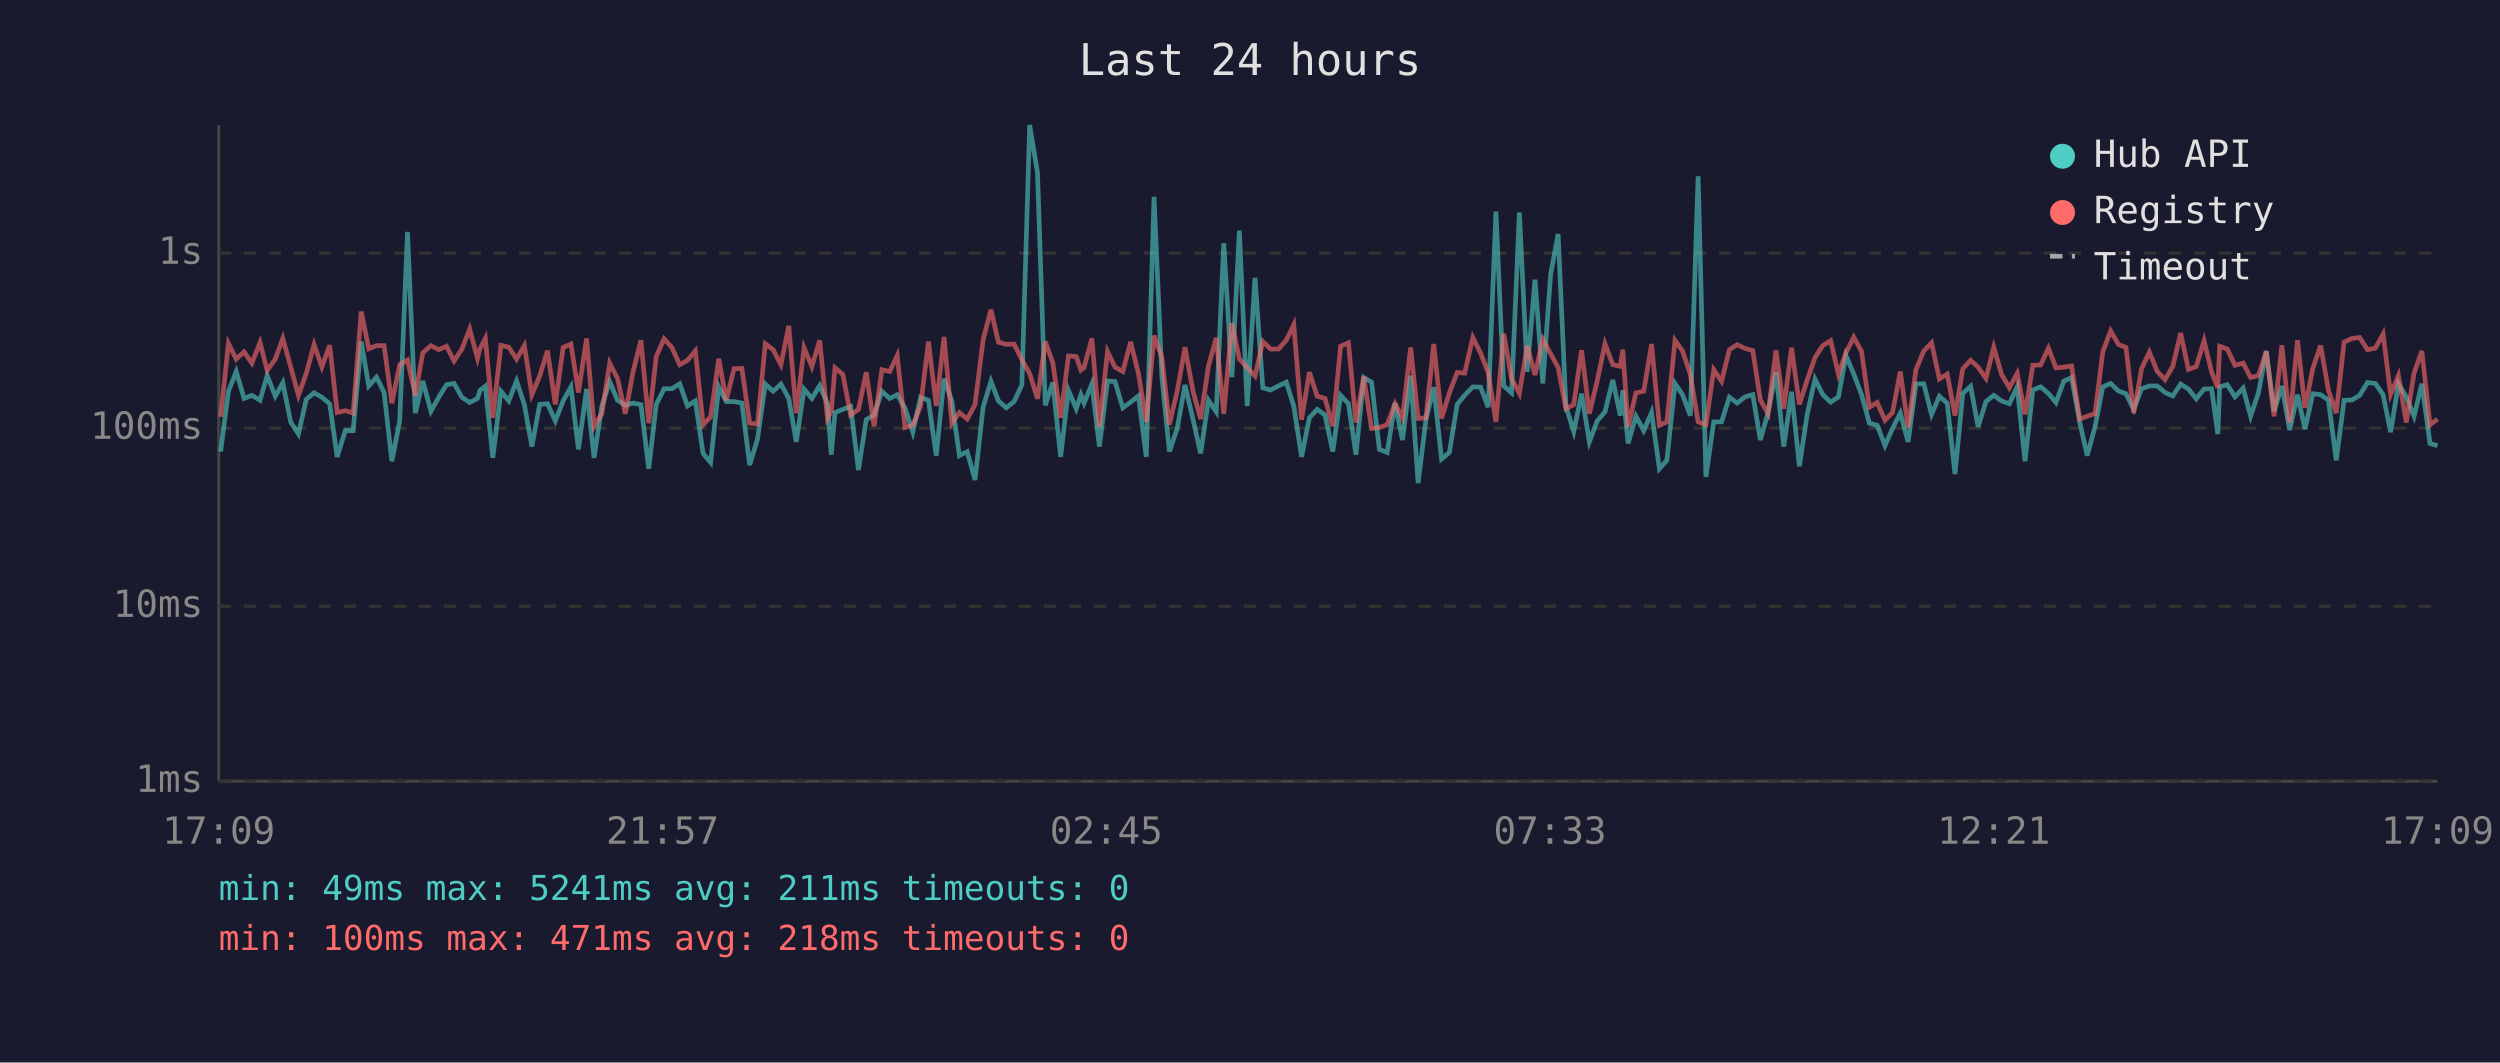
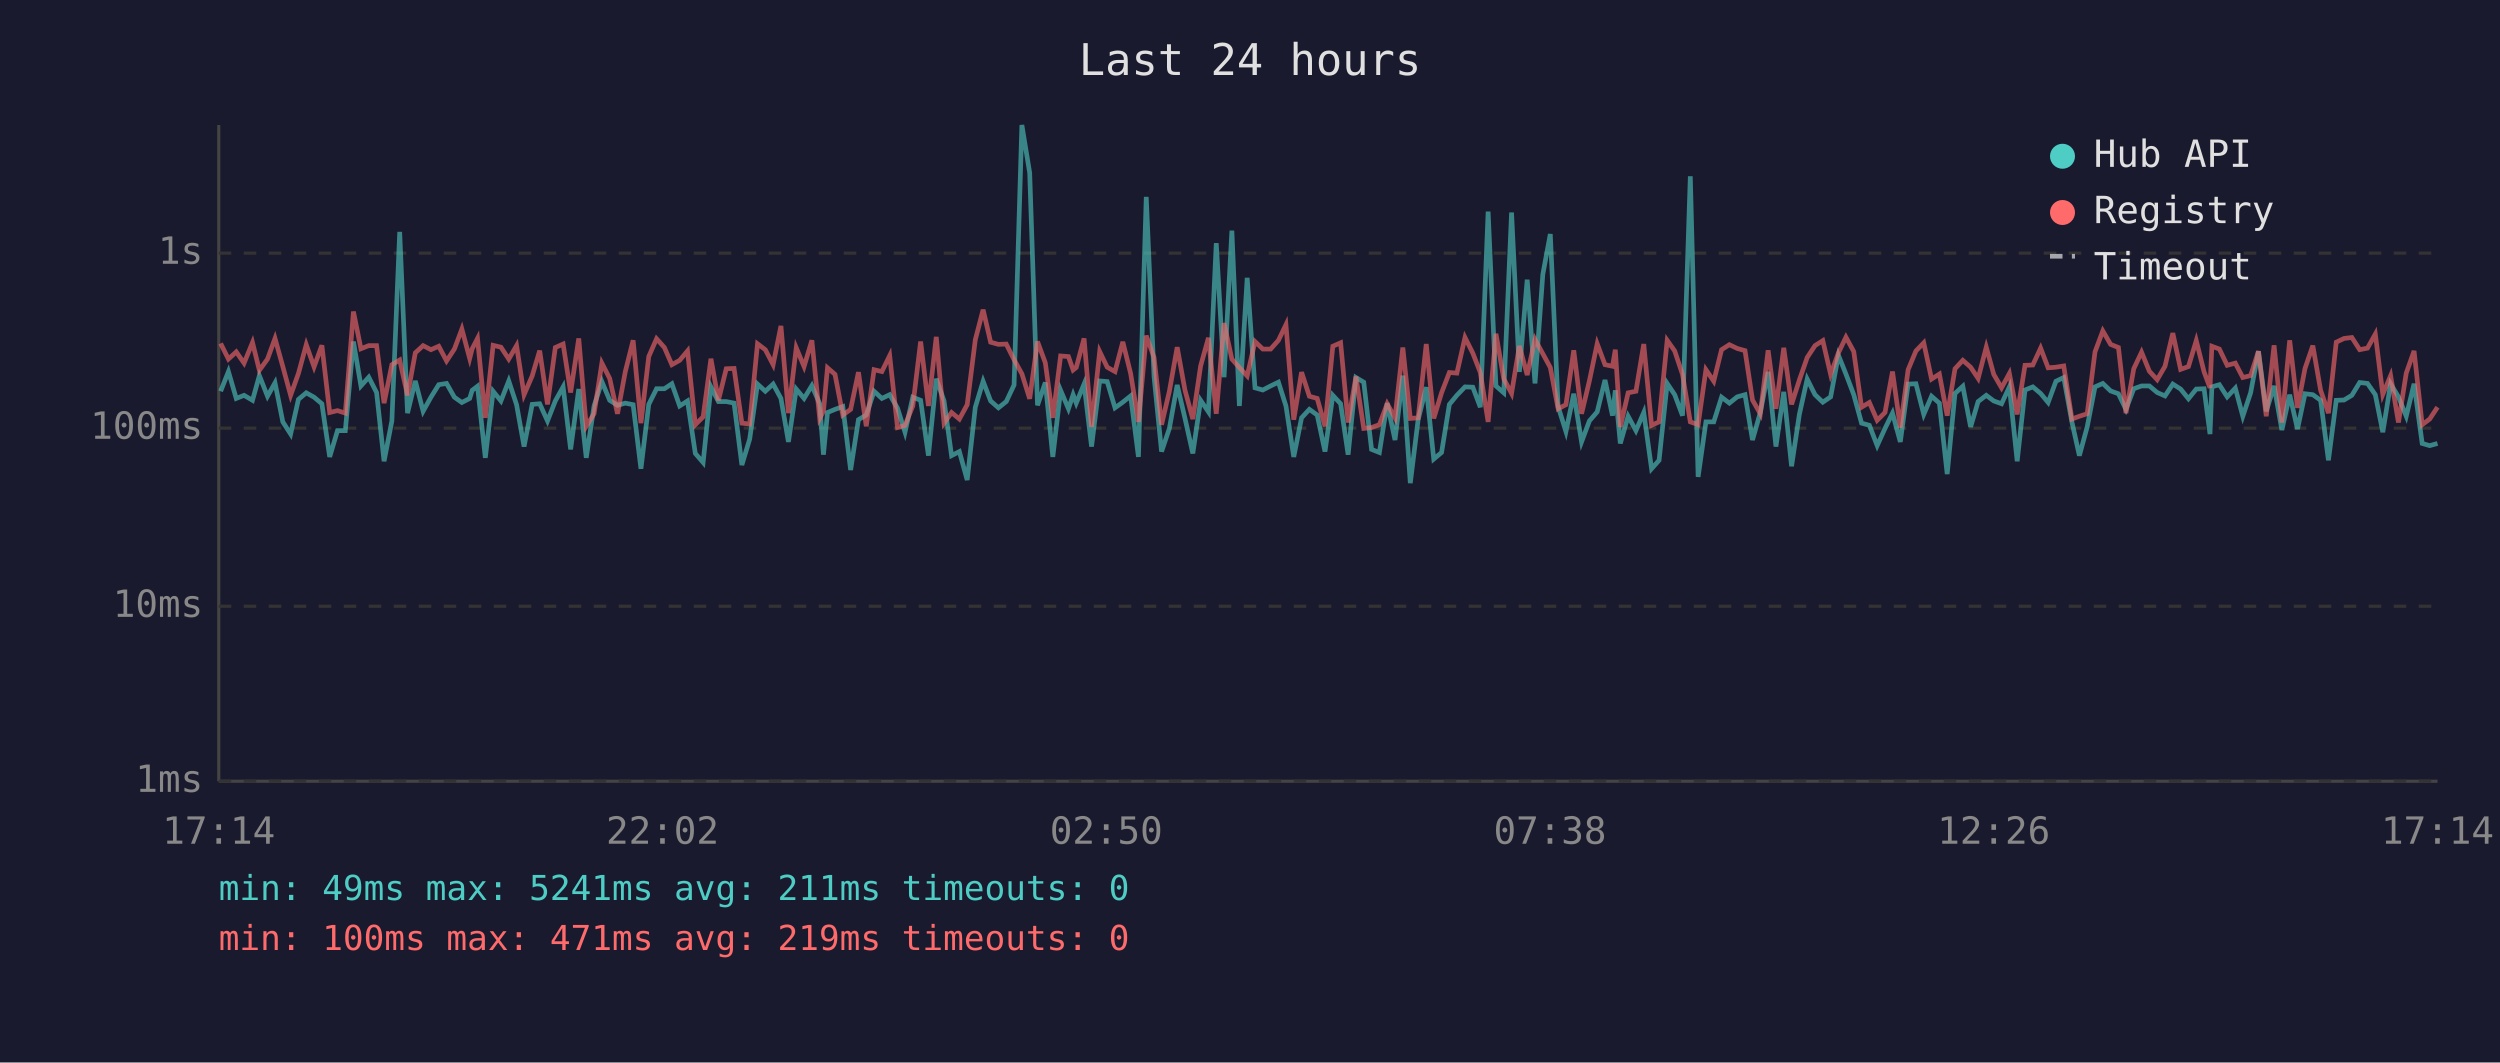
<svg xmlns="http://www.w3.org/2000/svg" viewBox="0 0 800 340" font-family="monospace" font-size="12">
  <rect width="800" height="340" fill="#1a1a2e" />
  <text x="400" y="24" fill="#e0e0e0" font-size="14" text-anchor="middle">Last 24 hours</text>
  <line x1="70" y1="40" x2="70" y2="250" stroke="#444" stroke-width="1" />
  <line x1="70" y1="250" x2="780" y2="250" stroke="#444" stroke-width="1" />
  <line x1="70" y1="250" x2="780" y2="250" stroke="#333" stroke-width="1" stroke-dasharray="4" />
  <text x="65" y="250" fill="#888" text-anchor="end" dominant-baseline="middle">1ms</text>
  <line x1="70" y1="194" x2="780" y2="194" stroke="#333" stroke-width="1" stroke-dasharray="4" />
  <text x="65" y="194" fill="#888" text-anchor="end" dominant-baseline="middle">10ms</text>
  <line x1="70" y1="137" x2="780" y2="137" stroke="#333" stroke-width="1" stroke-dasharray="4" />
  <text x="65" y="137" fill="#888" text-anchor="end" dominant-baseline="middle">100ms</text>
  <line x1="70" y1="81" x2="780" y2="81" stroke="#333" stroke-width="1" stroke-dasharray="4" />
  <text x="65" y="81" fill="#888" text-anchor="end" dominant-baseline="middle">1s</text>
-   <text x="70" y="270" fill="#888" text-anchor="middle">17:09</text>
-   <text x="212" y="270" fill="#888" text-anchor="middle">21:57</text>
-   <text x="354" y="270" fill="#888" text-anchor="middle">02:45</text>
-   <text x="496" y="270" fill="#888" text-anchor="middle">07:33</text>
-   <text x="638" y="270" fill="#888" text-anchor="middle">12:21</text>
-   <text x="780" y="270" fill="#888" text-anchor="middle">17:09</text>
-   <polyline points="70.6,144.5 73.1,125.2 75.6,118.9 78.1,127.5 80.6,126.5 83.2,128.1 85.5,120.2 88.1,126.8 90.5,122.5 93.0,135.0 95.5,138.9 98.0,127.8 100.5,125.7 103.0,127.1 105.5,129.2 107.9,146.2 110.5,137.8 113.0,137.8 115.6,109.3 118.0,123.5 120.5,120.7 122.9,125.6 125.4,147.6 127.9,134.7 130.4,74.2 132.9,132.2 135.3,121.9 137.9,131.6 140.4,127.1 142.9,123.1 145.3,122.7 147.8,127.1 150.3,128.8 152.8,127.5 153.6,124.9 155.3,123.6 157.7,146.5 160.3,125.2 162.8,128.3 165.3,121.9 167.8,129.5 170.2,142.9 172.7,129.4 175.2,129.2 177.7,134.7 180.2,128.3 182.7,123.8 185.1,143.8 187.7,124.5 190.1,146.5 192.6,129.9 195.1,122.1 197.6,128.1 200.1,129.7 202.6,129.0 205.1,129.5 207.6,150.0 210.0,129.4 212.5,124.4 215.0,124.4 217.5,122.8 220.0,129.9 222.5,128.3 225.0,145.1 227.4,148.0 230.0,123.8 232.4,128.5 234.9,128.5 237.4,129.0 239.9,148.8 242.4,140.5 244.9,122.9 247.4,125.2 249.9,122.9 252.4,127.5 254.8,141.4 257.3,124.5 259.8,127.5 262.3,123.4 264.8,129.2 266.0,145.5 267.2,132.0 269.7,131.0 272.2,130.1 274.7,150.4 277.2,134.3 279.7,132.8 282.2,125.2 284.7,127.5 287.1,126.3 289.6,130.6 292.1,138.3 294.6,127.1 297.1,128.1 299.6,145.8 302.1,121.2 304.6,128.3 307.0,145.8 309.5,144.5 312.0,153.6 314.6,130.3 317.1,122.0 319.5,128.3 322.0,130.5 324.5,128.5 327.0,123.2 329.5,40.0 332.0,55.3 334.5,129.7 336.9,122.4 339.4,146.2 341.9,124.9 344.4,130.8 345.9,126.3 346.9,129.0 349.4,122.9 351.8,142.9 354.4,121.9 356.8,122.1 359.3,130.5 361.8,128.7 364.3,126.7 366.8,146.2 369.3,63.0 371.8,120.6 374.2,144.5 376.7,137.1 379.2,123.2 381.7,133.9 384.2,145.1 386.7,128.1 389.2,131.8 391.6,77.8 394.2,120.7 396.6,73.8 399.1,129.9 401.6,88.9 404.1,124.1 406.6,124.8 409.1,123.5 411.6,122.3 414.0,129.9 416.5,146.2 419.0,133.7 421.5,131.0 424.0,132.8 426.5,144.5 429.0,126.5 431.5,129.2 433.9,145.5 436.4,120.8 438.9,122.3 441.4,143.8 443.9,144.8 446.4,129.0 448.8,140.8 451.4,120.2 453.8,154.6 456.3,134.3 458.8,123.9 461.3,146.9 463.8,144.8 466.3,129.4 468.7,126.5 471.3,123.8 473.8,123.9 476.2,130.3 478.7,67.7 481.2,123.5 483.7,125.7 486.2,68.0 488.7,119.0 491.2,89.5 493.7,122.7 496.2,87.8 498.6,74.9 501.1,130.1 503.6,138.1 506.1,126.0 508.6,141.4 511.1,134.7 513.6,131.8 516.1,121.6 518.5,133.0 519.3,124.9 521.0,141.9 523.5,133.2 526.0,137.8 528.5,132.0 531.0,150.0 533.4,147.3 536.0,122.7 538.4,126.3 540.9,133.0 543.4,56.4 545.9,152.6 548.4,135.0 550.9,135.0 553.4,127.1 555.9,129.0 558.4,127.0 560.9,126.3 563.3,140.8 565.8,132.0 568.3,119.0 570.8,142.9 573.3,125.4 575.8,149.2 578.3,132.6 580.8,121.3 583.3,126.3 585.8,128.7 588.3,127.0 590.7,113.7 593.2,119.7 595.7,126.3 598.2,135.4 600.7,136.1 603.2,142.6 605.6,137.1 608.1,132.2 610.6,141.4 613.1,122.9 615.6,122.8 618.1,132.6 620.6,126.8 623.1,129.0 625.6,151.7 628.1,125.9 630.6,123.6 633.0,136.6 635.5,128.5 638.0,126.5 640.5,128.3 643.0,129.2 645.5,123.8 648.0,147.6 650.5,124.8 653.0,123.8 655.5,125.9 657.9,128.8 660.4,122.0 662.9,120.8 665.5,135.0 667.9,145.8 670.4,136.6 672.9,123.8 675.4,122.7 677.9,125.1 680.3,126.0 682.8,131.0 685.3,124.4 687.8,123.5 690.3,123.5 692.8,125.6 695.3,126.7 697.8,122.9 700.3,124.5 702.8,127.6 705.3,124.5 707.7,124.4 709.7,138.9 710.3,123.8 712.7,123.1 715.2,127.0 717.8,124.2 720.2,133.2 722.7,125.7 725.2,112.4 727.7,131.6 730.2,123.5 732.7,137.6 735.2,126.3 737.6,137.3 740.1,126.0 742.6,126.3 745.1,128.1 747.6,147.3 750.1,128.1 752.6,128.0 755.1,126.5 757.6,122.4 760.1,122.7 762.6,126.3 765.0,138.3 767.5,122.8 770.0,127.0 772.5,133.2 775.0,122.8 777.6,141.9 780.0,142.6" fill="none" stroke="#4ecdc4" stroke-width="1.5" opacity="0.6" />
-   <polyline points="70.6,133.4 73.1,109.9 75.6,114.9 78.1,112.6 80.6,116.2 83.2,109.6 85.5,118.5 88.1,114.9 90.5,108.3 93.0,117.3 95.5,126.5 98.0,119.5 100.5,110.3 103.0,117.4 105.5,110.5 107.9,132.0 110.5,131.4 113.0,132.2 115.6,99.7 118.0,111.6 120.5,110.6 122.9,110.6 125.4,129.0 127.9,116.7 130.4,115.2 132.9,126.5 135.3,112.9 137.9,110.6 140.4,111.9 142.9,110.8 145.3,115.5 147.8,111.7 150.3,105.3 152.8,114.7 153.6,111.6 155.3,108.3 157.7,133.7 160.3,110.5 162.8,111.1 165.3,114.9 167.8,110.6 170.2,126.3 172.7,120.3 175.2,112.2 177.7,129.4 180.2,111.2 182.7,110.1 185.1,125.6 187.7,108.3 190.1,136.4 192.6,132.4 195.1,116.2 197.6,121.1 200.1,132.4 202.6,118.9 205.1,108.9 207.6,135.4 210.0,114.1 212.5,108.4 215.0,111.2 217.5,116.7 220.0,115.3 222.5,112.3 225.0,135.9 227.4,133.4 230.0,114.8 232.4,128.1 234.9,118.0 237.4,117.9 239.9,135.4 242.4,135.7 244.9,110.0 247.4,111.9 249.9,116.7 252.4,104.3 254.8,132.2 257.3,111.3 259.8,117.3 262.3,108.9 264.8,133.9 266.0,131.6 267.2,117.7 269.7,119.8 272.2,132.8 274.7,131.0 277.2,119.1 279.7,136.4 282.2,118.3 284.7,118.9 287.1,113.8 289.6,136.8 292.1,136.1 294.6,129.9 297.1,109.3 299.6,129.9 302.1,107.8 304.6,135.4 307.0,132.0 309.5,134.1 312.0,129.5 314.6,108.7 317.1,99.1 319.5,109.5 322.0,110.2 324.5,110.1 327.0,115.1 329.5,119.6 332.0,127.6 334.5,109.3 336.9,116.1 339.4,133.7 341.9,113.9 344.4,114.1 345.9,118.4 346.9,117.6 349.4,108.3 351.8,136.6 354.4,112.5 356.8,117.5 359.3,118.9 361.8,109.4 364.3,119.5 366.8,135.0 369.3,107.4 371.8,114.4 374.2,135.9 376.7,125.2 379.2,111.1 381.7,124.9 384.2,134.1 386.7,117.1 389.2,108.1 391.6,132.4 394.2,103.4 396.6,114.9 399.1,117.6 401.6,120.3 404.1,109.3 406.6,111.7 409.1,111.7 411.6,108.9 414.0,103.9 416.5,134.3 419.0,119.1 421.5,126.8 424.0,127.5 426.5,136.4 429.0,110.8 431.5,109.7 433.9,135.2 436.4,120.5 438.9,137.1 441.4,136.8 443.9,135.9 446.4,129.2 448.8,133.7 451.4,111.2 453.8,133.9 456.3,133.7 458.8,110.1 461.3,133.9 463.8,125.7 466.3,119.2 468.7,119.4 471.3,108.0 473.8,113.0 476.2,119.2 478.7,135.0 481.2,106.8 483.7,121.2 486.2,125.9 488.7,110.7 491.2,120.0 493.7,108.6 496.2,113.2 498.6,117.6 501.1,130.8 503.6,129.5 506.1,112.1 508.6,132.4 511.1,121.9 513.6,110.0 516.1,116.7 518.5,117.2 519.3,111.9 521.0,136.6 523.5,125.7 526.0,125.2 528.5,110.1 531.0,136.1 533.4,135.0 536.0,108.9 538.4,112.3 540.9,119.8 543.4,135.0 545.9,135.9 548.4,118.3 550.9,122.0 553.4,111.9 555.9,110.3 558.4,111.5 560.9,112.2 563.3,128.0 565.8,132.4 568.3,112.1 570.8,130.8 573.3,111.3 575.8,129.4 578.3,121.6 580.8,114.4 583.3,110.6 585.8,109.0 588.3,119.8 590.7,112.9 593.2,107.9 595.7,112.5 598.2,130.3 600.7,128.8 603.2,134.5 605.6,132.0 608.1,118.9 610.6,136.8 613.1,118.3 615.6,112.3 618.1,109.7 620.6,121.3 623.1,119.7 625.6,133.0 628.1,118.0 630.6,115.3 633.0,117.5 635.5,121.1 638.0,111.1 640.5,119.8 643.0,124.1 645.5,119.5 648.0,132.6 650.5,116.9 653.0,116.8 655.5,111.4 657.9,117.7 660.4,117.5 662.9,117.1 665.5,134.1 667.9,133.2 670.4,132.4 672.9,112.6 675.4,105.9 677.9,110.2 680.3,111.2 682.8,132.2 685.3,118.0 687.8,112.7 690.3,118.8 692.8,121.5 695.3,117.2 697.8,106.6 700.3,118.2 702.8,117.3 705.3,109.0 707.7,119.0 709.7,124.1 710.3,110.8 712.7,111.7 715.2,116.9 717.8,116.2 720.2,120.8 722.7,120.2 725.2,112.4 727.7,133.2 730.2,110.5 732.7,135.2 735.2,108.9 737.6,130.5 740.1,117.9 742.6,110.6 745.1,124.9 747.6,132.2 750.1,109.5 752.6,108.3 755.1,108.0 757.6,111.9 760.1,111.4 762.6,106.9 765.0,126.2 767.5,120.2 770.0,135.2 772.5,119.4 775.0,112.3 777.6,135.9 780.0,134.1" fill="none" stroke="#ff6b6b" stroke-width="1.5" opacity="0.6" />
+   <text x="70" y="270" fill="#888" text-anchor="middle">17:14</text>
+   <text x="212" y="270" fill="#888" text-anchor="middle">22:02</text>
+   <text x="354" y="270" fill="#888" text-anchor="middle">02:50</text>
+   <text x="496" y="270" fill="#888" text-anchor="middle">07:38</text>
+   <text x="638" y="270" fill="#888" text-anchor="middle">12:26</text>
+   <text x="780" y="270" fill="#888" text-anchor="middle">17:14</text>
+   <polyline points="70.6,125.2 73.1,118.9 75.6,127.5 78.1,126.5 80.8,128.1 83.0,120.2 85.6,126.8 88.0,122.5 90.5,135.0 93.0,138.9 95.5,127.8 98.0,125.7 100.5,127.1 103.0,129.2 105.5,146.2 108.0,137.8 110.5,137.8 113.1,109.3 115.5,123.5 118.0,120.7 120.5,125.6 122.9,147.6 125.4,134.7 127.9,74.2 130.4,132.2 132.9,121.9 135.4,131.6 137.9,127.1 140.4,123.1 142.9,122.7 145.4,127.1 147.8,128.8 150.3,127.5 151.1,124.9 152.8,123.6 155.3,146.5 157.8,125.2 160.3,128.3 162.8,121.9 165.3,129.5 167.7,142.9 170.3,129.4 172.7,129.2 175.2,134.7 177.7,128.3 180.2,123.8 182.6,143.8 185.2,124.5 187.6,146.5 190.1,129.9 192.6,122.1 195.1,128.1 197.6,129.7 200.1,129.0 202.6,129.5 205.1,150.0 207.6,129.4 210.1,124.4 212.6,124.4 215.0,122.8 217.5,129.9 220.0,128.3 222.5,145.1 225.0,148.0 227.5,123.8 229.9,128.5 232.4,128.5 234.9,129.0 237.4,148.8 239.9,140.5 242.4,122.9 244.9,125.2 247.4,122.9 249.9,127.5 252.3,141.4 254.8,124.5 257.3,127.5 259.8,123.4 262.3,129.2 263.5,145.5 264.8,132.0 267.2,131.0 269.7,130.1 272.2,150.4 274.7,134.3 277.2,132.8 279.7,125.2 282.2,127.5 284.7,126.3 287.2,130.6 289.6,138.3 292.1,127.1 294.6,128.1 297.1,145.8 299.6,121.2 302.1,128.3 304.5,145.8 307.0,144.5 309.5,153.6 312.1,130.3 314.6,122.0 317.0,128.3 319.5,130.5 322.0,128.5 324.5,123.2 327.0,40.0 329.5,55.3 332.0,129.7 334.5,122.4 336.9,146.2 339.4,124.9 341.9,130.8 343.4,126.3 344.4,129.0 346.9,122.9 349.3,142.9 351.9,121.9 354.3,122.1 356.8,130.5 359.3,128.7 361.8,126.7 364.3,146.2 366.8,63.0 369.3,120.6 371.7,144.5 374.2,137.1 376.7,123.2 379.2,133.9 381.7,145.1 384.2,128.1 386.7,131.8 389.2,77.8 391.7,120.7 394.2,73.8 396.6,129.9 399.1,88.9 401.6,124.1 404.1,124.8 406.6,123.5 409.1,122.3 411.5,129.9 414.0,146.2 416.5,133.7 419.0,131.0 421.5,132.8 424.0,144.5 426.5,126.5 429.0,129.2 431.4,145.5 433.9,120.8 436.4,122.3 438.9,143.8 441.4,144.8 443.9,129.0 446.4,140.8 448.9,120.2 451.3,154.6 453.8,134.3 456.4,123.9 458.8,146.9 461.3,144.8 463.8,129.4 466.2,126.5 468.8,123.8 471.3,123.9 473.7,130.3 476.2,67.7 478.7,123.5 481.2,125.7 483.7,68.0 486.2,119.0 488.7,89.5 491.2,122.7 493.7,87.8 496.1,74.9 498.6,130.1 501.1,138.1 503.6,126.0 506.1,141.4 508.6,134.7 511.1,131.8 513.6,121.6 516.0,133.0 516.9,124.9 518.5,141.9 521.0,133.2 523.5,137.8 526.0,132.0 528.5,150.0 530.9,147.3 533.5,122.7 535.9,126.3 538.4,133.0 540.9,56.4 543.4,152.6 545.9,135.0 548.4,135.0 550.9,127.1 553.4,129.0 555.9,127.0 558.4,126.3 560.8,140.8 563.3,132.0 565.8,119.0 568.3,142.9 570.8,125.4 573.3,149.2 575.8,132.6 578.3,121.3 580.8,126.3 583.3,128.7 585.8,127.0 588.3,113.7 590.7,119.7 593.2,126.3 595.7,135.4 598.2,136.1 600.7,142.6 603.2,137.1 605.6,132.2 608.1,141.4 610.6,122.9 613.1,122.8 615.6,132.6 618.1,126.8 620.6,129.0 623.1,151.7 625.6,125.9 628.1,123.6 630.6,136.6 633.0,128.5 635.6,126.5 638.0,128.3 640.5,129.2 643.0,123.8 645.5,147.6 648.0,124.8 650.5,123.8 653.0,125.9 655.4,128.8 657.9,122.0 660.4,120.8 663.0,135.0 665.4,145.8 667.9,136.6 670.4,123.8 672.9,122.7 675.4,125.1 677.9,126.0 680.3,131.0 682.8,124.4 685.3,123.5 687.8,123.5 690.3,125.6 692.8,126.7 695.3,122.9 697.8,124.5 700.3,127.6 702.8,124.5 705.3,124.4 707.2,138.9 707.8,123.8 710.2,123.1 712.7,127.0 715.3,124.2 717.7,133.2 720.2,125.7 722.7,112.4 725.2,131.6 727.7,123.5 730.2,137.6 732.7,126.3 735.2,137.3 737.6,126.0 740.1,126.3 742.6,128.1 745.1,147.3 747.6,128.1 750.1,128.0 752.6,126.5 755.1,122.4 757.6,122.7 760.1,126.3 762.5,138.3 765.0,122.8 767.5,127.0 770.0,133.2 772.5,122.8 775.1,141.9 777.5,142.6 780.0,141.9" fill="none" stroke="#4ecdc4" stroke-width="1.5" opacity="0.6" />
+   <polyline points="70.6,109.9 73.1,114.9 75.6,112.6 78.1,116.2 80.8,109.6 83.0,118.5 85.6,114.9 88.0,108.3 90.5,117.3 93.0,126.5 95.5,119.5 98.0,110.3 100.5,117.4 103.0,110.5 105.5,132.0 108.0,131.4 110.5,132.2 113.1,99.7 115.5,111.6 118.0,110.6 120.5,110.6 122.9,129.0 125.4,116.7 127.9,115.2 130.4,126.5 132.9,112.9 135.4,110.6 137.9,111.9 140.4,110.8 142.9,115.5 145.4,111.7 147.8,105.3 150.3,114.7 151.1,111.6 152.8,108.3 155.3,133.7 157.8,110.5 160.3,111.1 162.8,114.9 165.3,110.6 167.7,126.3 170.3,120.3 172.7,112.2 175.2,129.4 177.7,111.2 180.2,110.1 182.6,125.6 185.2,108.3 187.6,136.4 190.1,132.4 192.6,116.2 195.1,121.1 197.6,132.4 200.1,118.9 202.6,108.9 205.1,135.4 207.6,114.1 210.1,108.4 212.6,111.2 215.0,116.7 217.5,115.3 220.0,112.3 222.5,135.9 225.0,133.4 227.5,114.8 229.9,128.1 232.4,118.0 234.9,117.9 237.4,135.4 239.9,135.7 242.4,110.0 244.9,111.9 247.4,116.7 249.9,104.3 252.3,132.2 254.8,111.3 257.3,117.3 259.8,108.9 262.3,133.9 263.5,131.6 264.8,117.7 267.2,119.8 269.7,132.8 272.2,131.0 274.7,119.1 277.2,136.4 279.7,118.3 282.2,118.9 284.7,113.8 287.2,136.8 289.6,136.1 292.1,129.9 294.6,109.3 297.1,129.9 299.6,107.8 302.1,135.4 304.5,132.0 307.0,134.1 309.5,129.5 312.1,108.7 314.6,99.1 317.0,109.5 319.5,110.2 322.0,110.1 324.5,115.1 327.0,119.6 329.5,127.6 332.0,109.3 334.5,116.1 336.9,133.7 339.4,113.9 341.9,114.1 343.4,118.4 344.4,117.6 346.9,108.3 349.3,136.6 351.9,112.5 354.3,117.5 356.8,118.9 359.3,109.4 361.8,119.5 364.3,135.0 366.8,107.4 369.3,114.4 371.7,135.9 374.2,125.2 376.7,111.1 379.2,124.9 381.7,134.1 384.2,117.1 386.7,108.1 389.2,132.4 391.7,103.4 394.2,114.9 396.6,117.6 399.1,120.3 401.6,109.3 404.1,111.7 406.6,111.7 409.1,108.9 411.5,103.9 414.0,134.3 416.5,119.1 419.0,126.8 421.5,127.5 424.0,136.4 426.5,110.8 429.0,109.7 431.4,135.2 433.9,120.5 436.4,137.1 438.9,136.8 441.4,135.9 443.9,129.2 446.4,133.7 448.9,111.2 451.3,133.9 453.8,133.7 456.4,110.1 458.8,133.9 461.3,125.7 463.8,119.2 466.2,119.4 468.8,108.0 471.3,113.0 473.7,119.2 476.2,135.0 478.7,106.8 481.2,121.2 483.7,125.9 486.2,110.7 488.7,120.0 491.2,108.6 493.7,113.2 496.1,117.6 498.6,130.8 501.1,129.5 503.6,112.1 506.1,132.4 508.6,121.9 511.1,110.0 513.6,116.7 516.0,117.2 516.9,111.9 518.5,136.6 521.0,125.7 523.5,125.2 526.0,110.1 528.5,136.1 530.9,135.0 533.5,108.9 535.9,112.3 538.4,119.8 540.9,135.0 543.4,135.9 545.9,118.3 548.4,122.0 550.9,111.9 553.4,110.3 555.9,111.5 558.4,112.2 560.8,128.0 563.3,132.4 565.8,112.1 568.3,130.8 570.8,111.3 573.3,129.4 575.8,121.6 578.3,114.4 580.8,110.6 583.3,109.0 585.8,119.8 588.3,112.9 590.7,107.9 593.2,112.5 595.7,130.3 598.2,128.8 600.7,134.5 603.2,132.0 605.6,118.9 608.1,136.8 610.6,118.3 613.1,112.3 615.6,109.7 618.1,121.3 620.6,119.7 623.1,133.0 625.6,118.0 628.1,115.3 630.6,117.5 633.0,121.1 635.6,111.1 638.0,119.8 640.5,124.1 643.0,119.5 645.5,132.6 648.0,116.9 650.5,116.8 653.0,111.4 655.4,117.7 657.9,117.5 660.4,117.1 663.0,134.1 665.4,133.2 667.9,132.4 670.4,112.6 672.9,105.9 675.4,110.2 677.9,111.2 680.3,132.2 682.8,118.0 685.3,112.7 687.8,118.8 690.3,121.5 692.8,117.2 695.3,106.6 697.8,118.2 700.3,117.3 702.8,109.0 705.3,119.0 707.2,124.1 707.8,110.8 710.2,111.7 712.7,116.9 715.3,116.2 717.7,120.8 720.2,120.2 722.7,112.4 725.2,133.2 727.7,110.5 730.2,135.2 732.7,108.9 735.2,130.5 737.6,117.9 740.1,110.6 742.6,124.9 745.1,132.2 747.6,109.5 750.1,108.3 752.6,108.0 755.1,111.9 757.6,111.4 760.1,106.9 762.5,126.2 765.0,120.2 767.5,135.2 770.0,119.4 772.5,112.3 775.1,135.9 777.5,134.1 780.0,130.3" fill="none" stroke="#ff6b6b" stroke-width="1.5" opacity="0.6" />
  <circle cx="660" cy="50" r="4" fill="#4ecdc4" />
  <text x="670" y="50" fill="#e0e0e0" dominant-baseline="middle">Hub API</text>
  <circle cx="660" cy="68" r="4" fill="#ff6b6b" />
  <text x="670" y="68" fill="#e0e0e0" dominant-baseline="middle">Registry</text>
  <line x1="656" y1="82" x2="664" y2="82" stroke="#e0e0e0" stroke-width="1.5" stroke-dasharray="4,3" opacity="0.7" />
  <text x="670" y="86" fill="#e0e0e0" dominant-baseline="middle">Timeout</text>
  <text x="70" y="288" fill="#4ecdc4" font-size="11">min: 49ms  max: 5241ms  avg: 211ms  timeouts: 0</text>
-   <text x="70" y="304" fill="#ff6b6b" font-size="11">min: 100ms  max: 471ms  avg: 218ms  timeouts: 0</text>
+   <text x="70" y="304" fill="#ff6b6b" font-size="11">min: 100ms  max: 471ms  avg: 219ms  timeouts: 0</text>
</svg>
